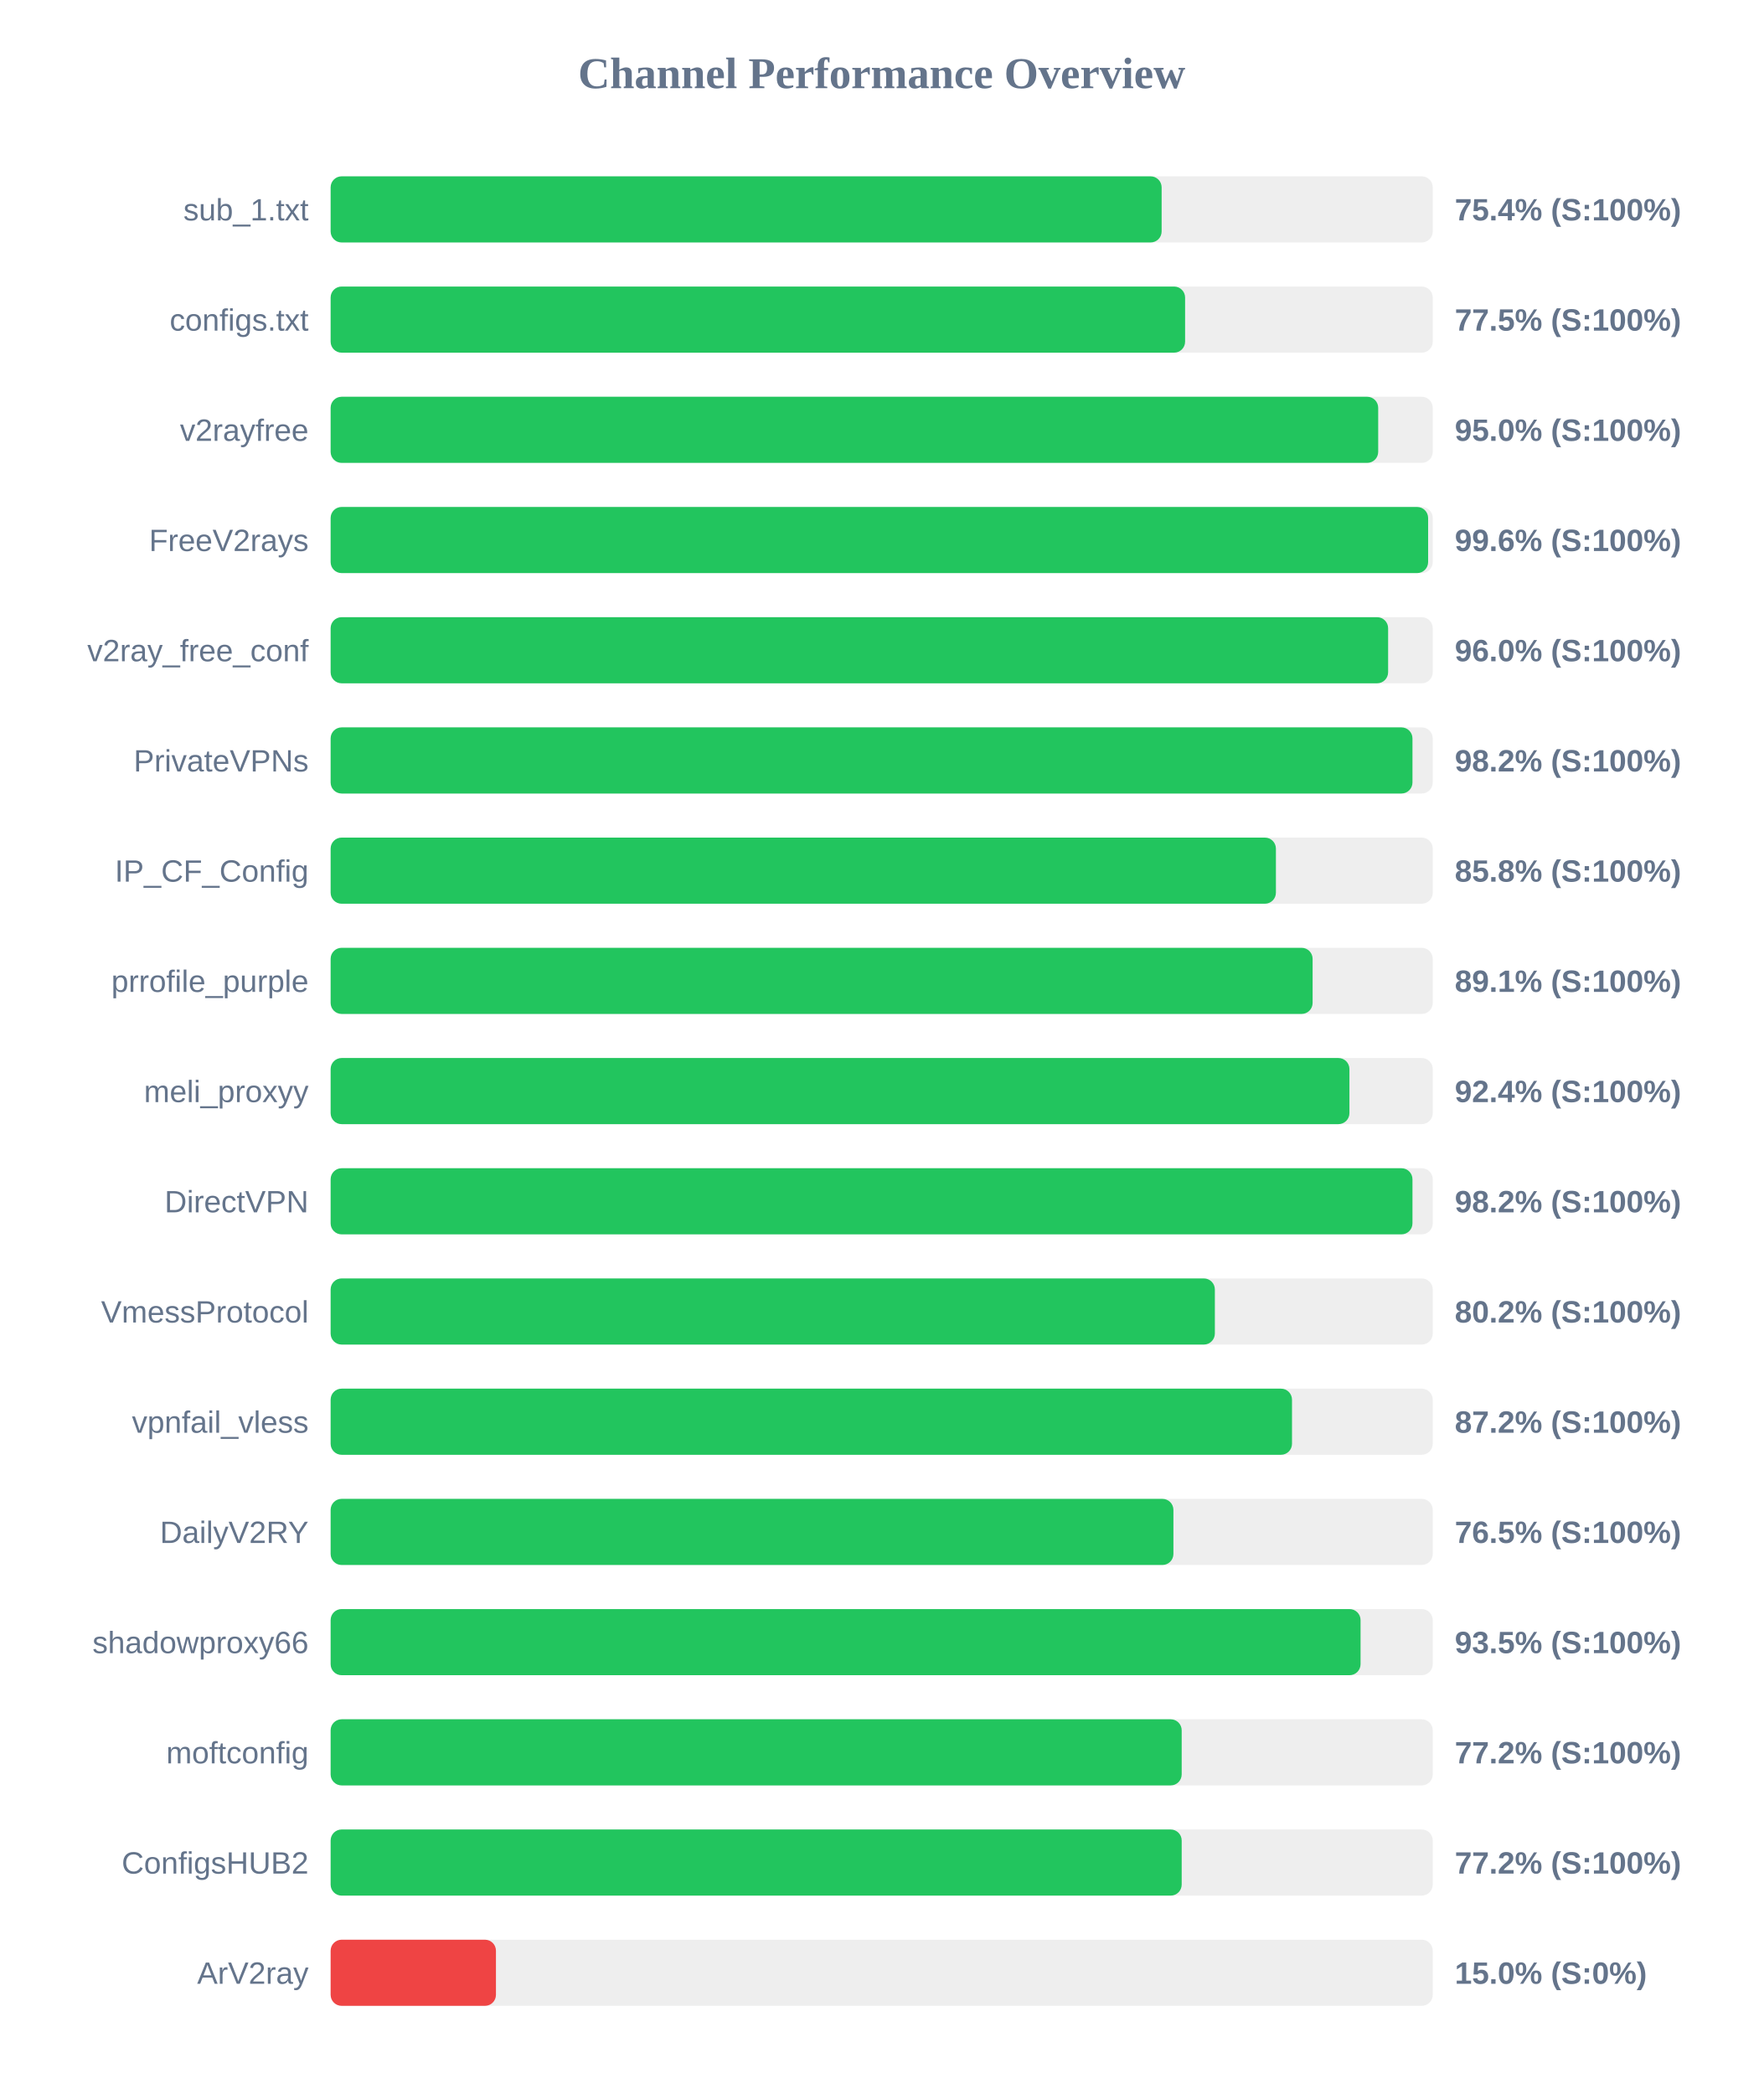
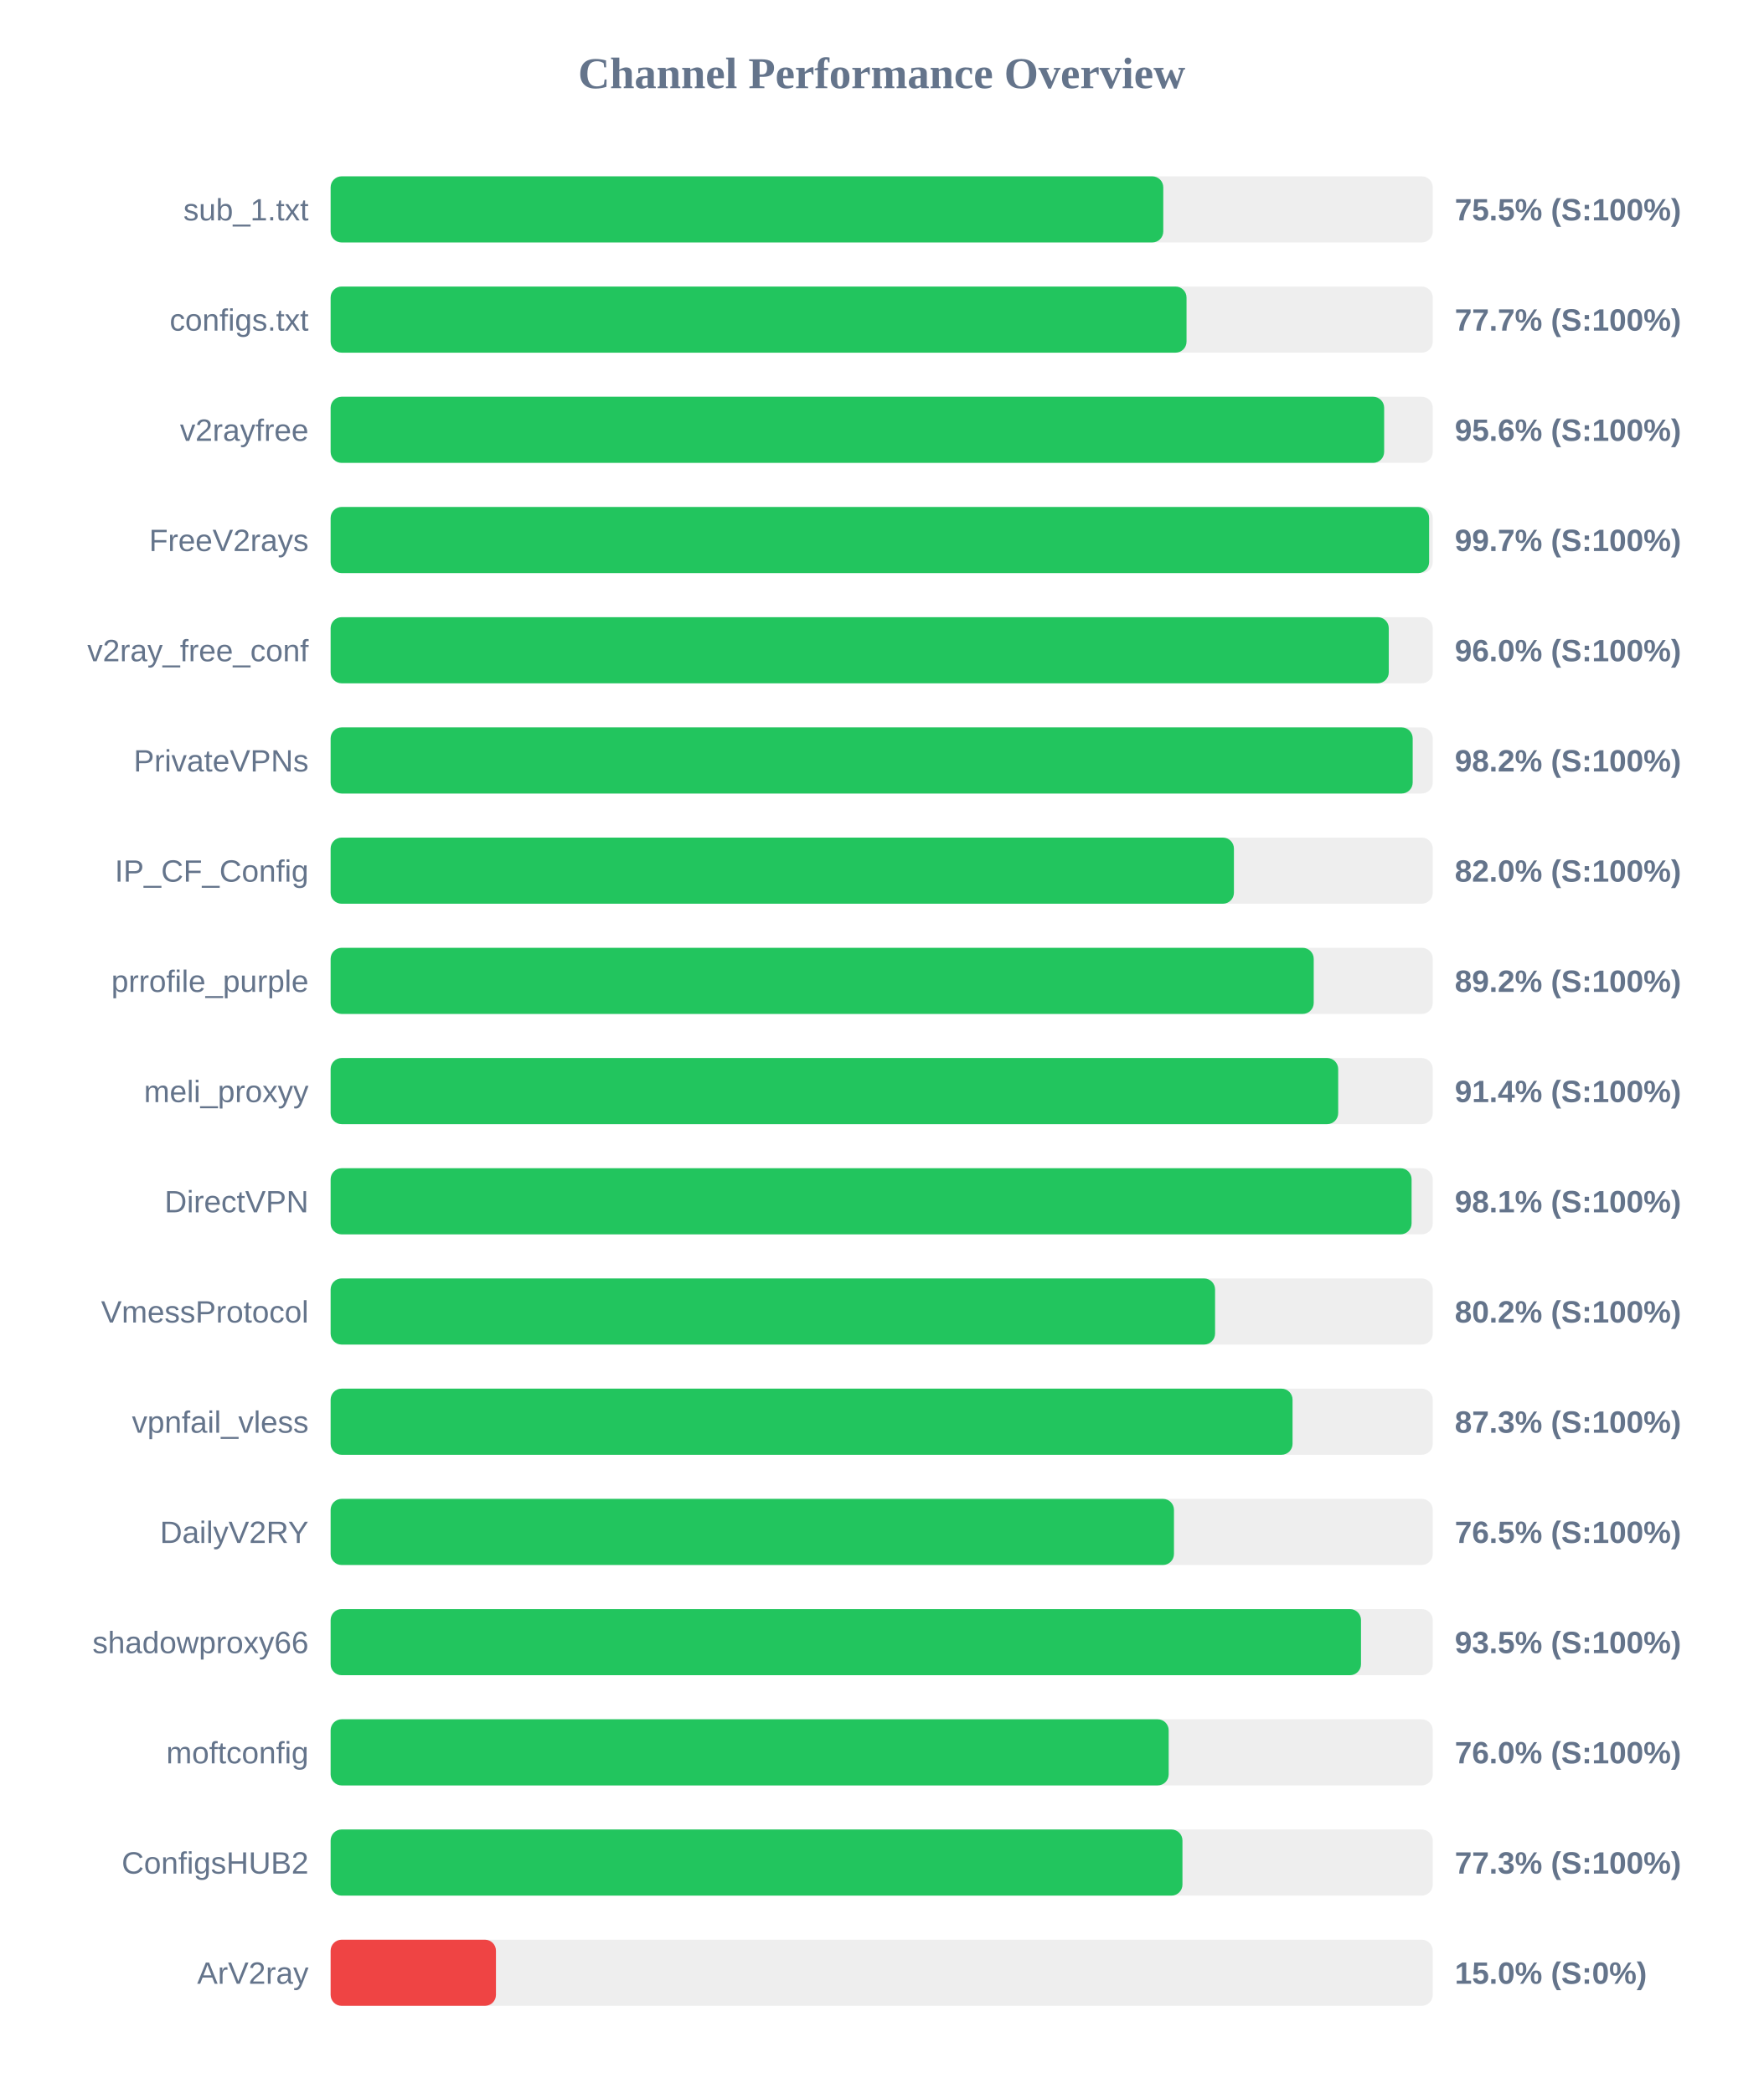
<svg xmlns="http://www.w3.org/2000/svg" width="800" height="950" version="1.1">
  <style>
        .row { font: 14px Arial; fill: #64748b; }
        .score { font: bold 14px Arial; fill: #64748b; }
    </style>
  <text x="400" y="40" text-anchor="middle" font-size="20px" font-weight="bold" fill="#64748b">Channel Performance Overview</text>
  <rect x="150" y="80" width="500" height="30" fill="#eee" rx="5" />
-   <rect x="150" y="80" width="377.0" height="30" fill="#22c55e" rx="5" />
+   <rect x="150" y="80" width="377.75" height="30" fill="#22c55e" rx="5" />
  <text x="140" y="100" text-anchor="end" class="row">sub_1.txt</text>
-   <text x="660" y="100" text-anchor="start" class="score">75.4% (S:100%)</text>
+   <text x="660" y="100" text-anchor="start" class="score">75.5% (S:100%)</text>
  <rect x="150" y="130" width="500" height="30" fill="#eee" rx="5" />
-   <rect x="150" y="130" width="387.65" height="30" fill="#22c55e" rx="5" />
+   <rect x="150" y="130" width="388.3" height="30" fill="#22c55e" rx="5" />
  <text x="140" y="150" text-anchor="end" class="row">configs.txt</text>
-   <text x="660" y="150" text-anchor="start" class="score">77.5% (S:100%)</text>
+   <text x="660" y="150" text-anchor="start" class="score">77.7% (S:100%)</text>
  <rect x="150" y="180" width="500" height="30" fill="#eee" rx="5" />
-   <rect x="150" y="180" width="475.25" height="30" fill="#22c55e" rx="5" />
+   <rect x="150" y="180" width="477.95" height="30" fill="#22c55e" rx="5" />
  <text x="140" y="200" text-anchor="end" class="row">v2rayfree</text>
-   <text x="660" y="200" text-anchor="start" class="score">95.0% (S:100%)</text>
+   <text x="660" y="200" text-anchor="start" class="score">95.6% (S:100%)</text>
  <rect x="150" y="230" width="500" height="30" fill="#eee" rx="5" />
-   <rect x="150" y="230" width="497.9" height="30" fill="#22c55e" rx="5" />
+   <rect x="150" y="230" width="498.35" height="30" fill="#22c55e" rx="5" />
  <text x="140" y="250" text-anchor="end" class="row">FreeV2rays</text>
-   <text x="660" y="250" text-anchor="start" class="score">99.6% (S:100%)</text>
+   <text x="660" y="250" text-anchor="start" class="score">99.7% (S:100%)</text>
  <rect x="150" y="280" width="500" height="30" fill="#eee" rx="5" />
-   <rect x="150" y="280" width="479.75" height="30" fill="#22c55e" rx="5" />
+   <rect x="150" y="280" width="480.05" height="30" fill="#22c55e" rx="5" />
  <text x="140" y="300" text-anchor="end" class="row">v2ray_free_conf</text>
  <text x="660" y="300" text-anchor="start" class="score">96.0% (S:100%)</text>
  <rect x="150" y="330" width="500" height="30" fill="#eee" rx="5" />
-   <rect x="150" y="330" width="490.8" height="30" fill="#22c55e" rx="5" />
+   <rect x="150" y="330" width="490.9" height="30" fill="#22c55e" rx="5" />
  <text x="140" y="350" text-anchor="end" class="row">PrivateVPNs</text>
  <text x="660" y="350" text-anchor="start" class="score">98.2% (S:100%)</text>
  <rect x="150" y="380" width="500" height="30" fill="#eee" rx="5" />
-   <rect x="150" y="380" width="428.85" height="30" fill="#22c55e" rx="5" />
+   <rect x="150" y="380" width="409.8" height="30" fill="#22c55e" rx="5" />
  <text x="140" y="400" text-anchor="end" class="row">IP_CF_Config</text>
-   <text x="660" y="400" text-anchor="start" class="score">85.8% (S:100%)</text>
+   <text x="660" y="400" text-anchor="start" class="score">82.0% (S:100%)</text>
  <rect x="150" y="430" width="500" height="30" fill="#eee" rx="5" />
-   <rect x="150" y="430" width="445.5" height="30" fill="#22c55e" rx="5" />
+   <rect x="150" y="430" width="446.0" height="30" fill="#22c55e" rx="5" />
  <text x="140" y="450" text-anchor="end" class="row">prrofile_purple</text>
-   <text x="660" y="450" text-anchor="start" class="score">89.1% (S:100%)</text>
+   <text x="660" y="450" text-anchor="start" class="score">89.2% (S:100%)</text>
  <rect x="150" y="480" width="500" height="30" fill="#eee" rx="5" />
-   <rect x="150" y="480" width="462.2" height="30" fill="#22c55e" rx="5" />
+   <rect x="150" y="480" width="457.1" height="30" fill="#22c55e" rx="5" />
  <text x="140" y="500" text-anchor="end" class="row">meli_proxyy</text>
-   <text x="660" y="500" text-anchor="start" class="score">92.4% (S:100%)</text>
+   <text x="660" y="500" text-anchor="start" class="score">91.4% (S:100%)</text>
  <rect x="150" y="530" width="500" height="30" fill="#eee" rx="5" />
-   <rect x="150" y="530" width="490.8" height="30" fill="#22c55e" rx="5" />
+   <rect x="150" y="530" width="490.4" height="30" fill="#22c55e" rx="5" />
  <text x="140" y="550" text-anchor="end" class="row">DirectVPN</text>
-   <text x="660" y="550" text-anchor="start" class="score">98.2% (S:100%)</text>
+   <text x="660" y="550" text-anchor="start" class="score">98.1% (S:100%)</text>
  <rect x="150" y="580" width="500" height="30" fill="#eee" rx="5" />
-   <rect x="150" y="580" width="401.15" height="30" fill="#22c55e" rx="5" />
+   <rect x="150" y="580" width="401.25" height="30" fill="#22c55e" rx="5" />
  <text x="140" y="600" text-anchor="end" class="row">VmessProtocol</text>
  <text x="660" y="600" text-anchor="start" class="score">80.2% (S:100%)</text>
  <rect x="150" y="630" width="500" height="30" fill="#eee" rx="5" />
-   <rect x="150" y="630" width="436.15" height="30" fill="#22c55e" rx="5" />
+   <rect x="150" y="630" width="436.4" height="30" fill="#22c55e" rx="5" />
  <text x="140" y="650" text-anchor="end" class="row">vpnfail_vless</text>
-   <text x="660" y="650" text-anchor="start" class="score">87.2% (S:100%)</text>
+   <text x="660" y="650" text-anchor="start" class="score">87.3% (S:100%)</text>
  <rect x="150" y="680" width="500" height="30" fill="#eee" rx="5" />
-   <rect x="150" y="680" width="382.35" height="30" fill="#22c55e" rx="5" />
+   <rect x="150" y="680" width="382.6" height="30" fill="#22c55e" rx="5" />
  <text x="140" y="700" text-anchor="end" class="row">DailyV2RY</text>
  <text x="660" y="700" text-anchor="start" class="score">76.5% (S:100%)</text>
  <rect x="150" y="730" width="500" height="30" fill="#eee" rx="5" />
-   <rect x="150" y="730" width="467.25" height="30" fill="#22c55e" rx="5" />
+   <rect x="150" y="730" width="467.45" height="30" fill="#22c55e" rx="5" />
  <text x="140" y="750" text-anchor="end" class="row">shadowproxy66</text>
  <text x="660" y="750" text-anchor="start" class="score">93.5% (S:100%)</text>
  <rect x="150" y="780" width="500" height="30" fill="#eee" rx="5" />
-   <rect x="150" y="780" width="386.1" height="30" fill="#22c55e" rx="5" />
+   <rect x="150" y="780" width="380.2" height="30" fill="#22c55e" rx="5" />
  <text x="140" y="800" text-anchor="end" class="row">moftconfig</text>
-   <text x="660" y="800" text-anchor="start" class="score">77.2% (S:100%)</text>
+   <text x="660" y="800" text-anchor="start" class="score">76.0% (S:100%)</text>
  <rect x="150" y="830" width="500" height="30" fill="#eee" rx="5" />
-   <rect x="150" y="830" width="386.1" height="30" fill="#22c55e" rx="5" />
+   <rect x="150" y="830" width="386.45" height="30" fill="#22c55e" rx="5" />
  <text x="140" y="850" text-anchor="end" class="row">ConfigsHUB2</text>
-   <text x="660" y="850" text-anchor="start" class="score">77.2% (S:100%)</text>
+   <text x="660" y="850" text-anchor="start" class="score">77.3% (S:100%)</text>
  <rect x="150" y="880" width="500" height="30" fill="#eee" rx="5" />
  <rect x="150" y="880" width="75.0" height="30" fill="#ef4444" rx="5" />
  <text x="140" y="900" text-anchor="end" class="row">ArV2ray</text>
  <text x="660" y="900" text-anchor="start" class="score">15.0% (S:0%)</text>
</svg>
